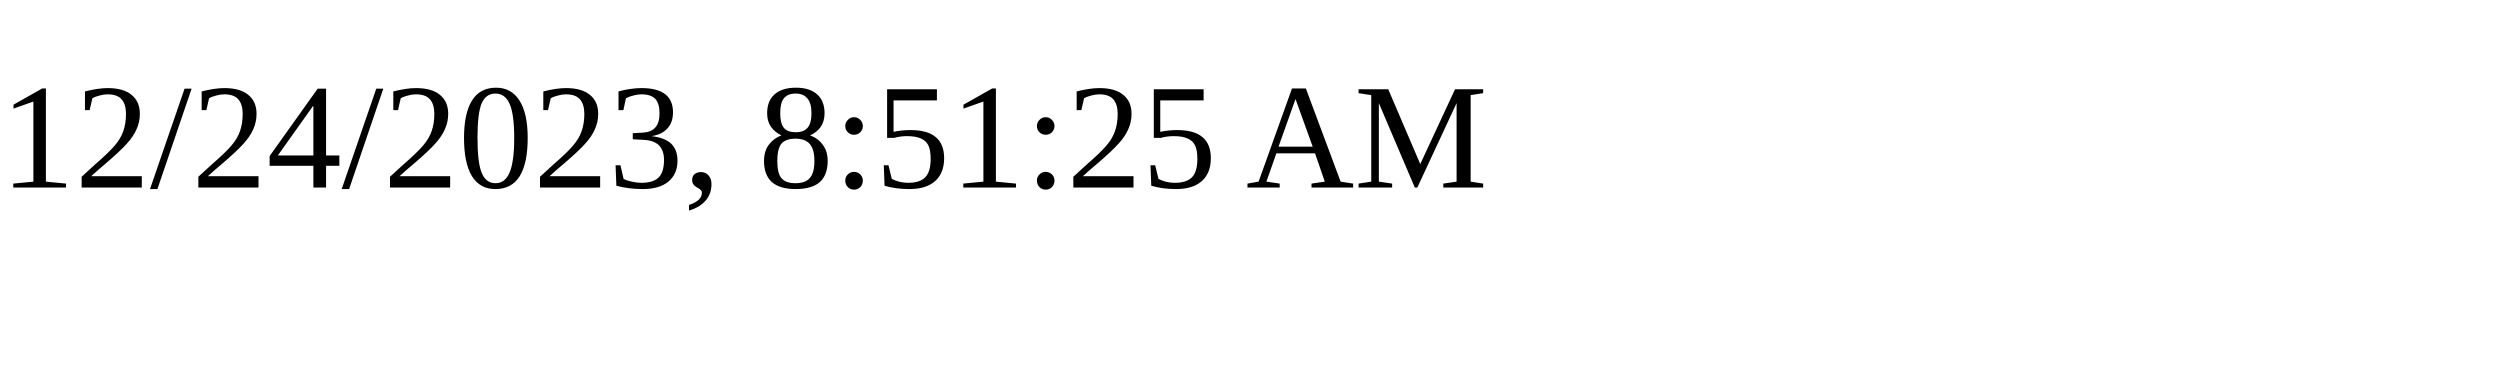
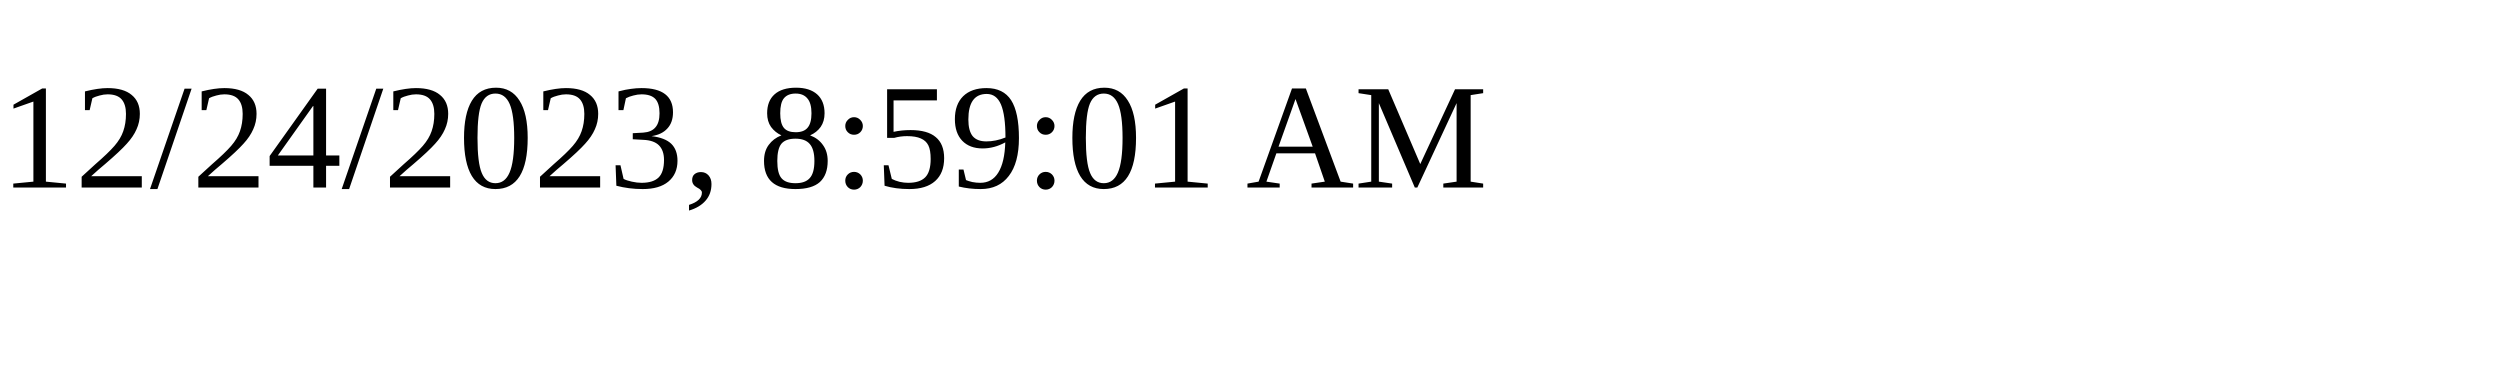
<svg xmlns="http://www.w3.org/2000/svg" height="30" width="200">
-   <text x="0" y="15">12/24/2023, 8:51:25 AM</text>
+   <text x="0" y="15">12/24/2023, 8:59:01 AM</text>
</svg>
